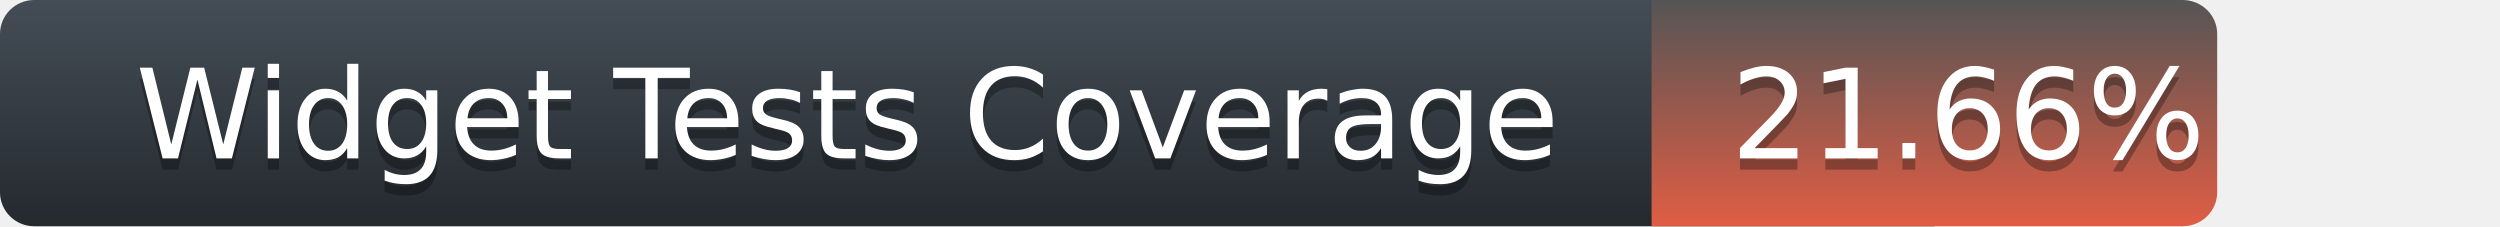
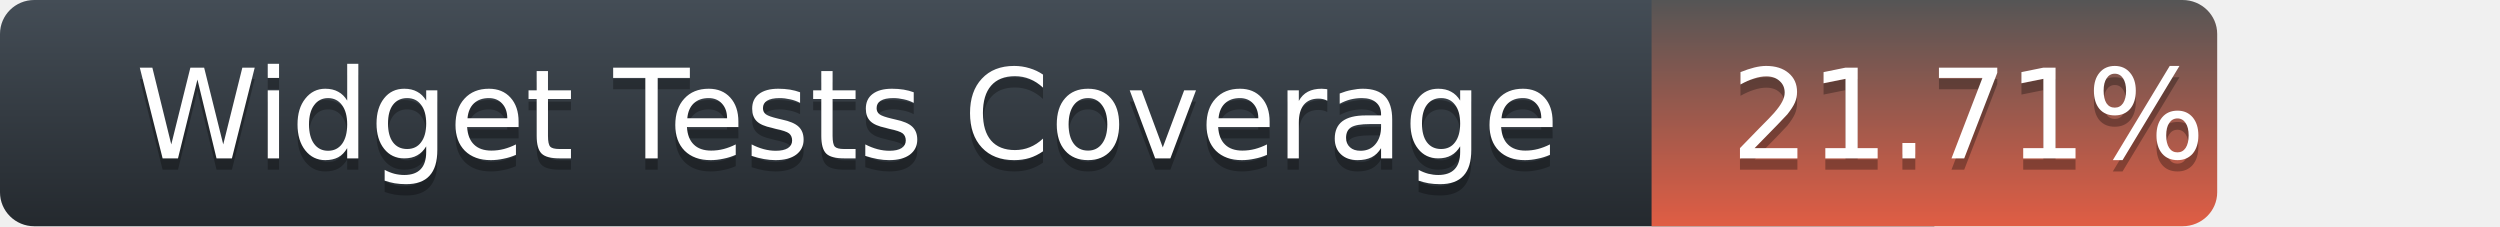
<svg xmlns="http://www.w3.org/2000/svg" width="221" height="20">
  <defs>
    <linearGradient id="title-fill" x1="50%" y1="0%" x2="50%" y2="100%">
      <stop stop-color="#444D56" offset="0%" />
      <stop stop-color="#24292E" offset="100%" />
    </linearGradient>
    <linearGradient id="coverage-fill" x1="50%" y1="0%" x2="50%" y2="100%">
      <stop stop-color="#555" offset="0%" />
      <stop stop-color="#e05d44" offset="100%" />
    </linearGradient>
  </defs>
  <g fill="none" fill-rule="evenodd">
    <g font-family="'DejaVu Sans',Verdana,Geneva,sans-serif" font-size="11">
      <path d="M0,3 C0,1.343 1.355,0 3.027,0 L171,0 L171,20 L3.027,20 C1.355,20 0,18.657 0,17 L0,3 Z" fill="url(#title-fill)" fill-rule="nonzero" />
      <text fill="#010101" fill-opacity=".3">
        <tspan x="12" y="15" aria-hidden="true">Widget Tests Coverage</tspan>
      </text>
      <text fill="#FFFFFF">
        <tspan x="12" y="14">Widget Tests Coverage</tspan>
      </text>
    </g>
    <g transform="translate(146)" font-family="'DejaVu Sans',Verdana,Geneva,sans-serif" font-size="11">
      <path d="M0 0h46.939C48.629 0 50 1.343 50 3v14c0 1.657-1.37 3-3.061 3H0V0z" fill="url(#coverage-fill)" fill-rule="nonzero" />
      <text fill="#010101" fill-opacity=".3" aria-hidden="true">
-         <tspan x="7" y="15">21.66%</tspan>
+         <tspan x="7" y="15">21.71%</tspan>
      </text>
      <text fill="#FFFFFF">
-         <tspan x="7" y="14">21.66%</tspan>
+         <tspan x="7" y="14">21.71%</tspan>
      </text>
    </g>
  </g>
</svg>
